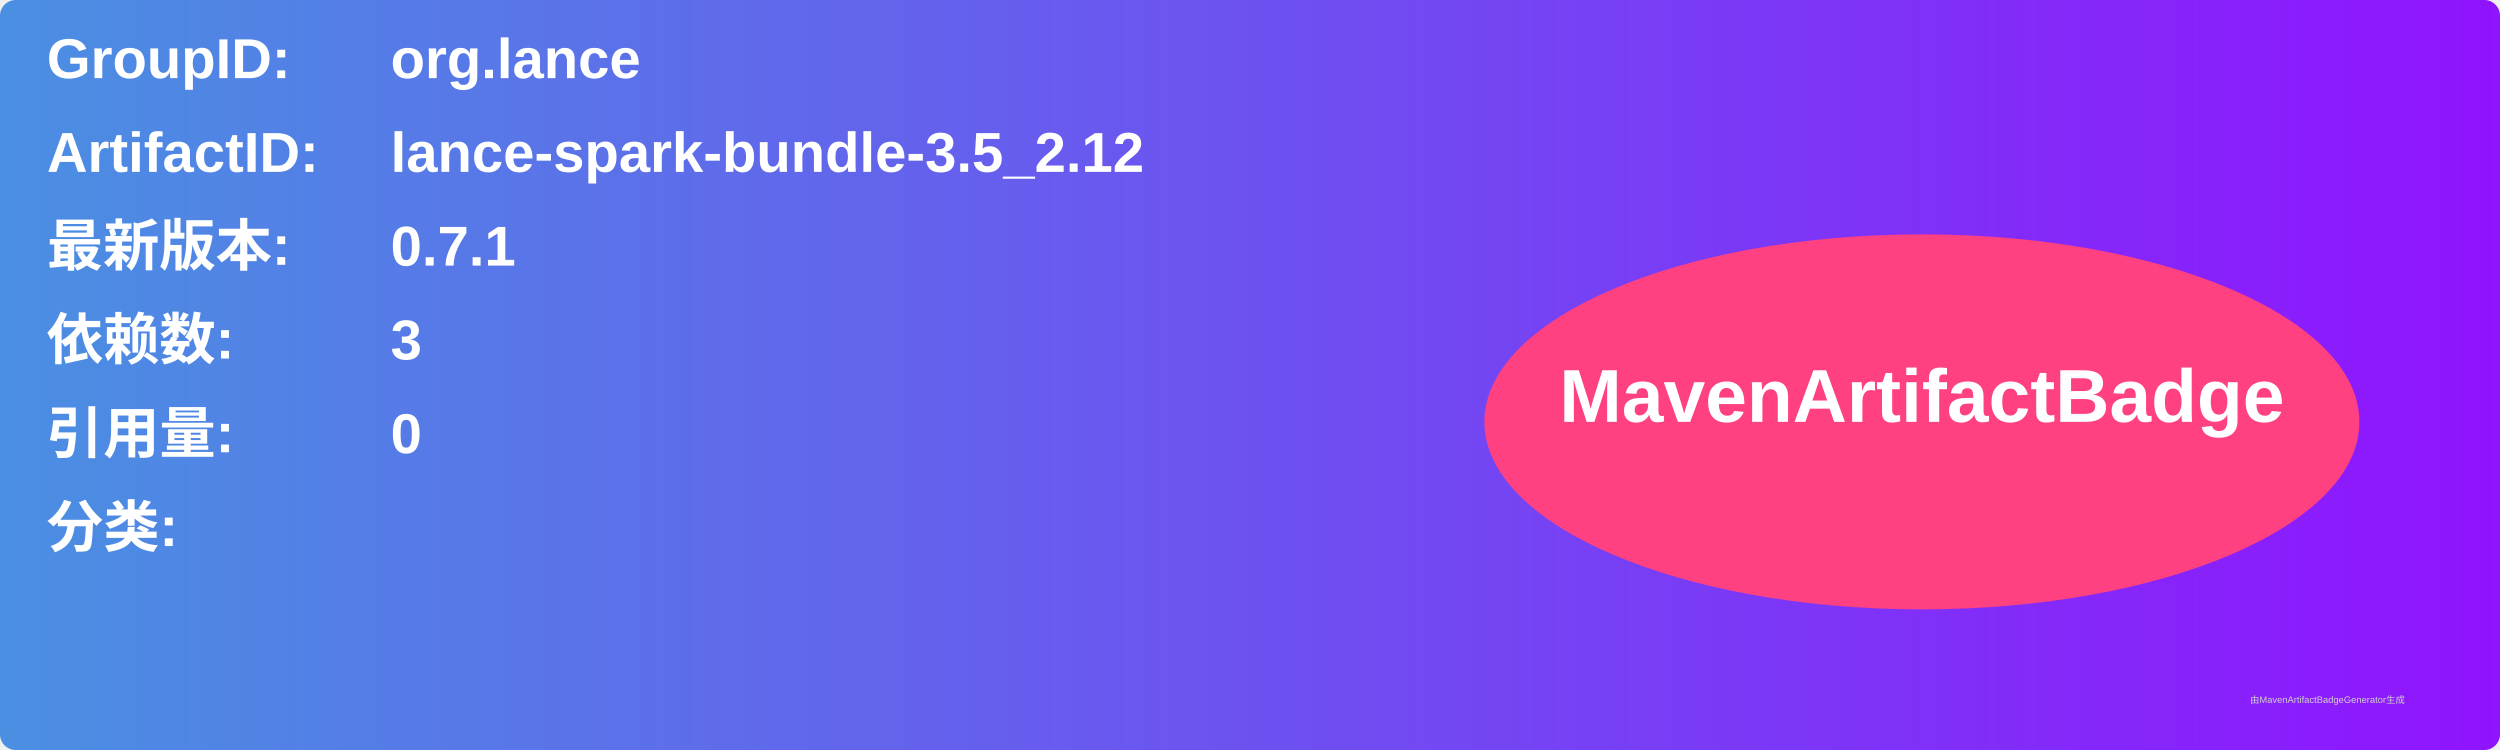
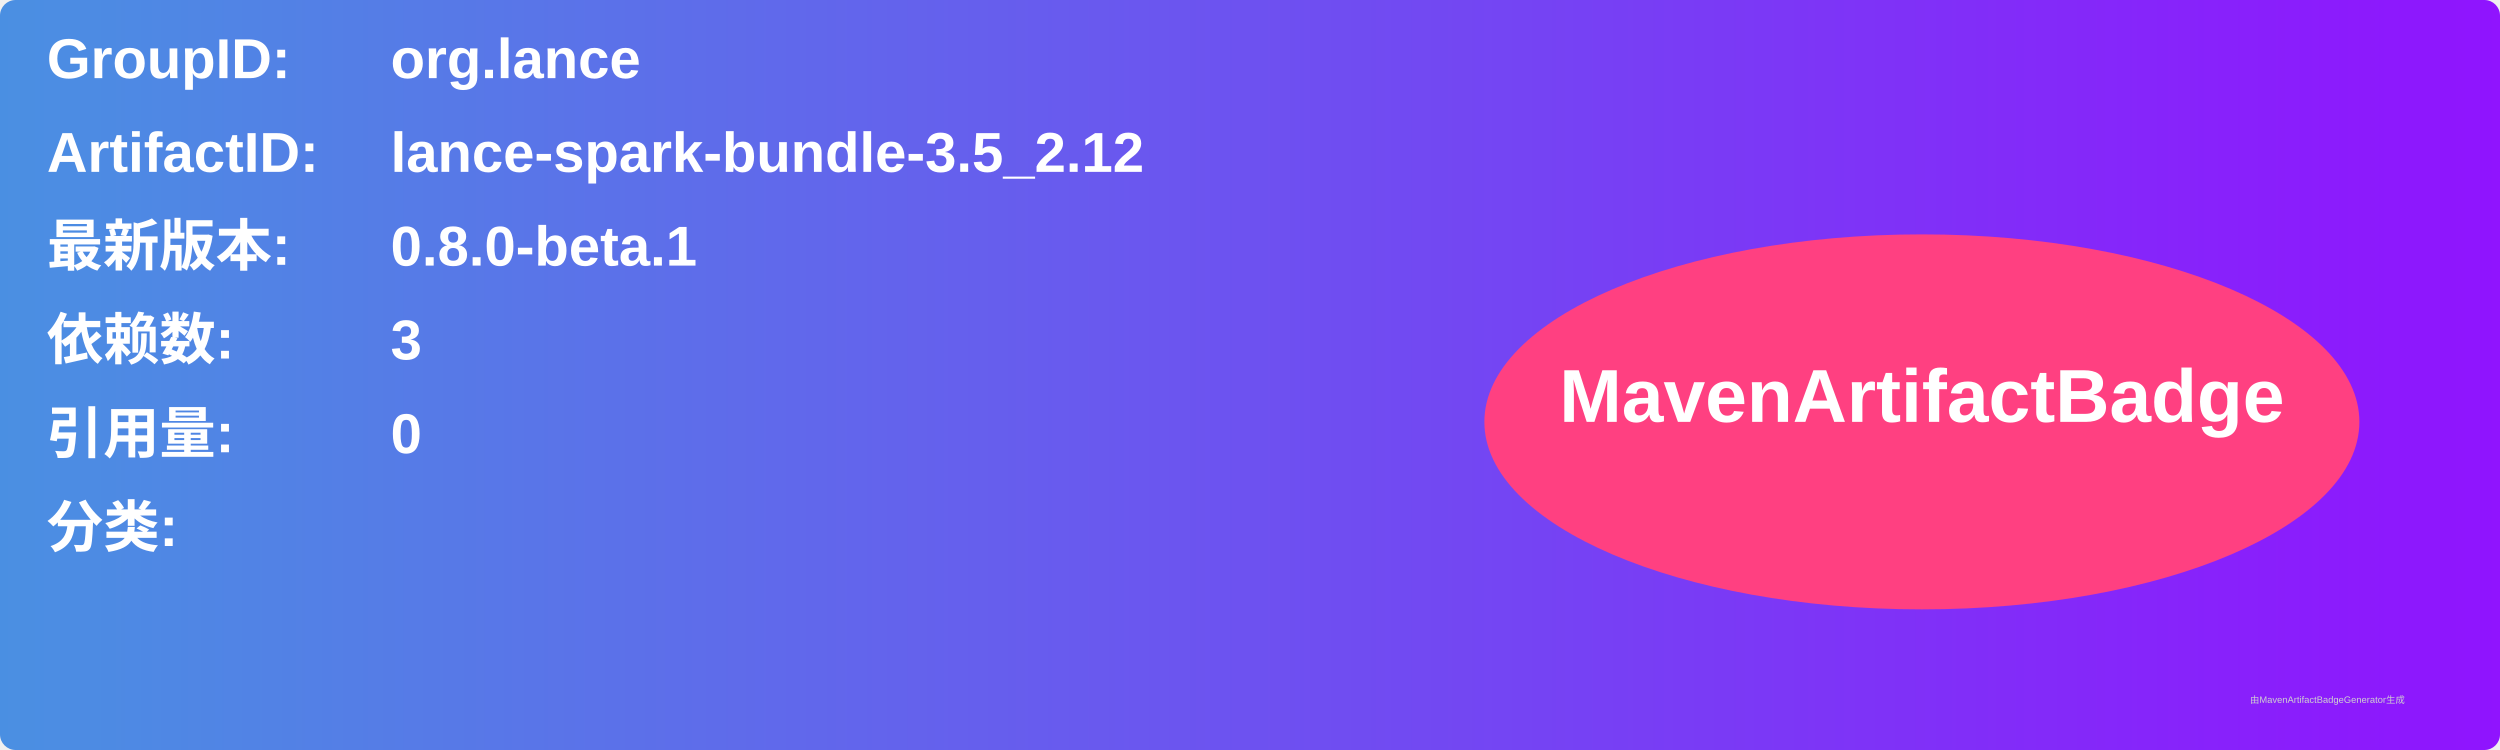
<svg xmlns="http://www.w3.org/2000/svg" width="800" height="240" viewBox="0 0 800 240">
  <linearGradient id="grad" x1="0%" y1="0%" x2="100%" y2="0%">
    <stop offset="0%" stop-color="#4a90e2" />
    <stop offset="100%" stop-color="#9013fe" />
  </linearGradient>
  <rect width="100%" height="100%" rx="5" ry="5" fill="url(#grad)" />
  <g transform="translate(15, 15)">
    <text x="0" y="10" font-family="Arial" font-size="18" fill="white" font-weight="bold" width="260">GroupID:</text>
    <text x="110" y="10" font-family="Arial" font-size="18" fill="white" font-weight="bold" width="460">org.lance</text>
    <text x="0" y="40" font-family="Arial" font-size="18" fill="white" font-weight="bold" width="260">ArtifactID:</text>
    <text x="110" y="40" font-family="Arial" font-size="18" fill="white" font-weight="bold" width="460">lance-spark-bundle-3.5_2.12</text>
    <text x="0" y="70" font-family="Arial" font-size="18" fill="white" font-weight="bold">最新版本:</text>
    <text x="110" y="70" font-family="Arial" font-size="18" fill="white" font-weight="bold">
-       <tspan font-weight="bold">0.7.1</tspan>
+       <tspan font-weight="bold">0.8.0-beta.1</tspan>
    </text>
    <text x="0" y="100" font-family="Arial" font-size="18" fill="white" font-weight="bold">依赖数: </text>
    <text x="110" y="100" font-family="Arial" font-size="18" fill="white">
      <tspan font-weight="bold">3</tspan>
    </text>
    <text x="0" y="130" font-family="Arial" font-size="18" fill="white" font-weight="bold">引用量: </text>
    <text x="110" y="130" font-family="Arial" font-size="18" fill="white">
      <tspan font-weight="bold">0</tspan>
    </text>
    <text x="0" y="160" font-family="Arial" font-size="18" fill="white" font-weight="bold">分类:</text>
    <text x="10" y="190" font-family="Arial" font-size="10" fill="white">
      <tspan font-weight="bold" />
    </text>
    <ellipse cx="600" cy="120" rx="140" ry="60" fill="#ff4081" />
    <text x="600" y="120" text-anchor="middle" font-family="Arial" font-size="24" fill="white" font-weight="bold">MavenArtifactBadge</text>
  </g>
  <text x="720" y="225" font-family="Arial" font-size="3" fill="#d0d0d0">由MavenArtifactBadgeGenerator生成</text>
</svg>
